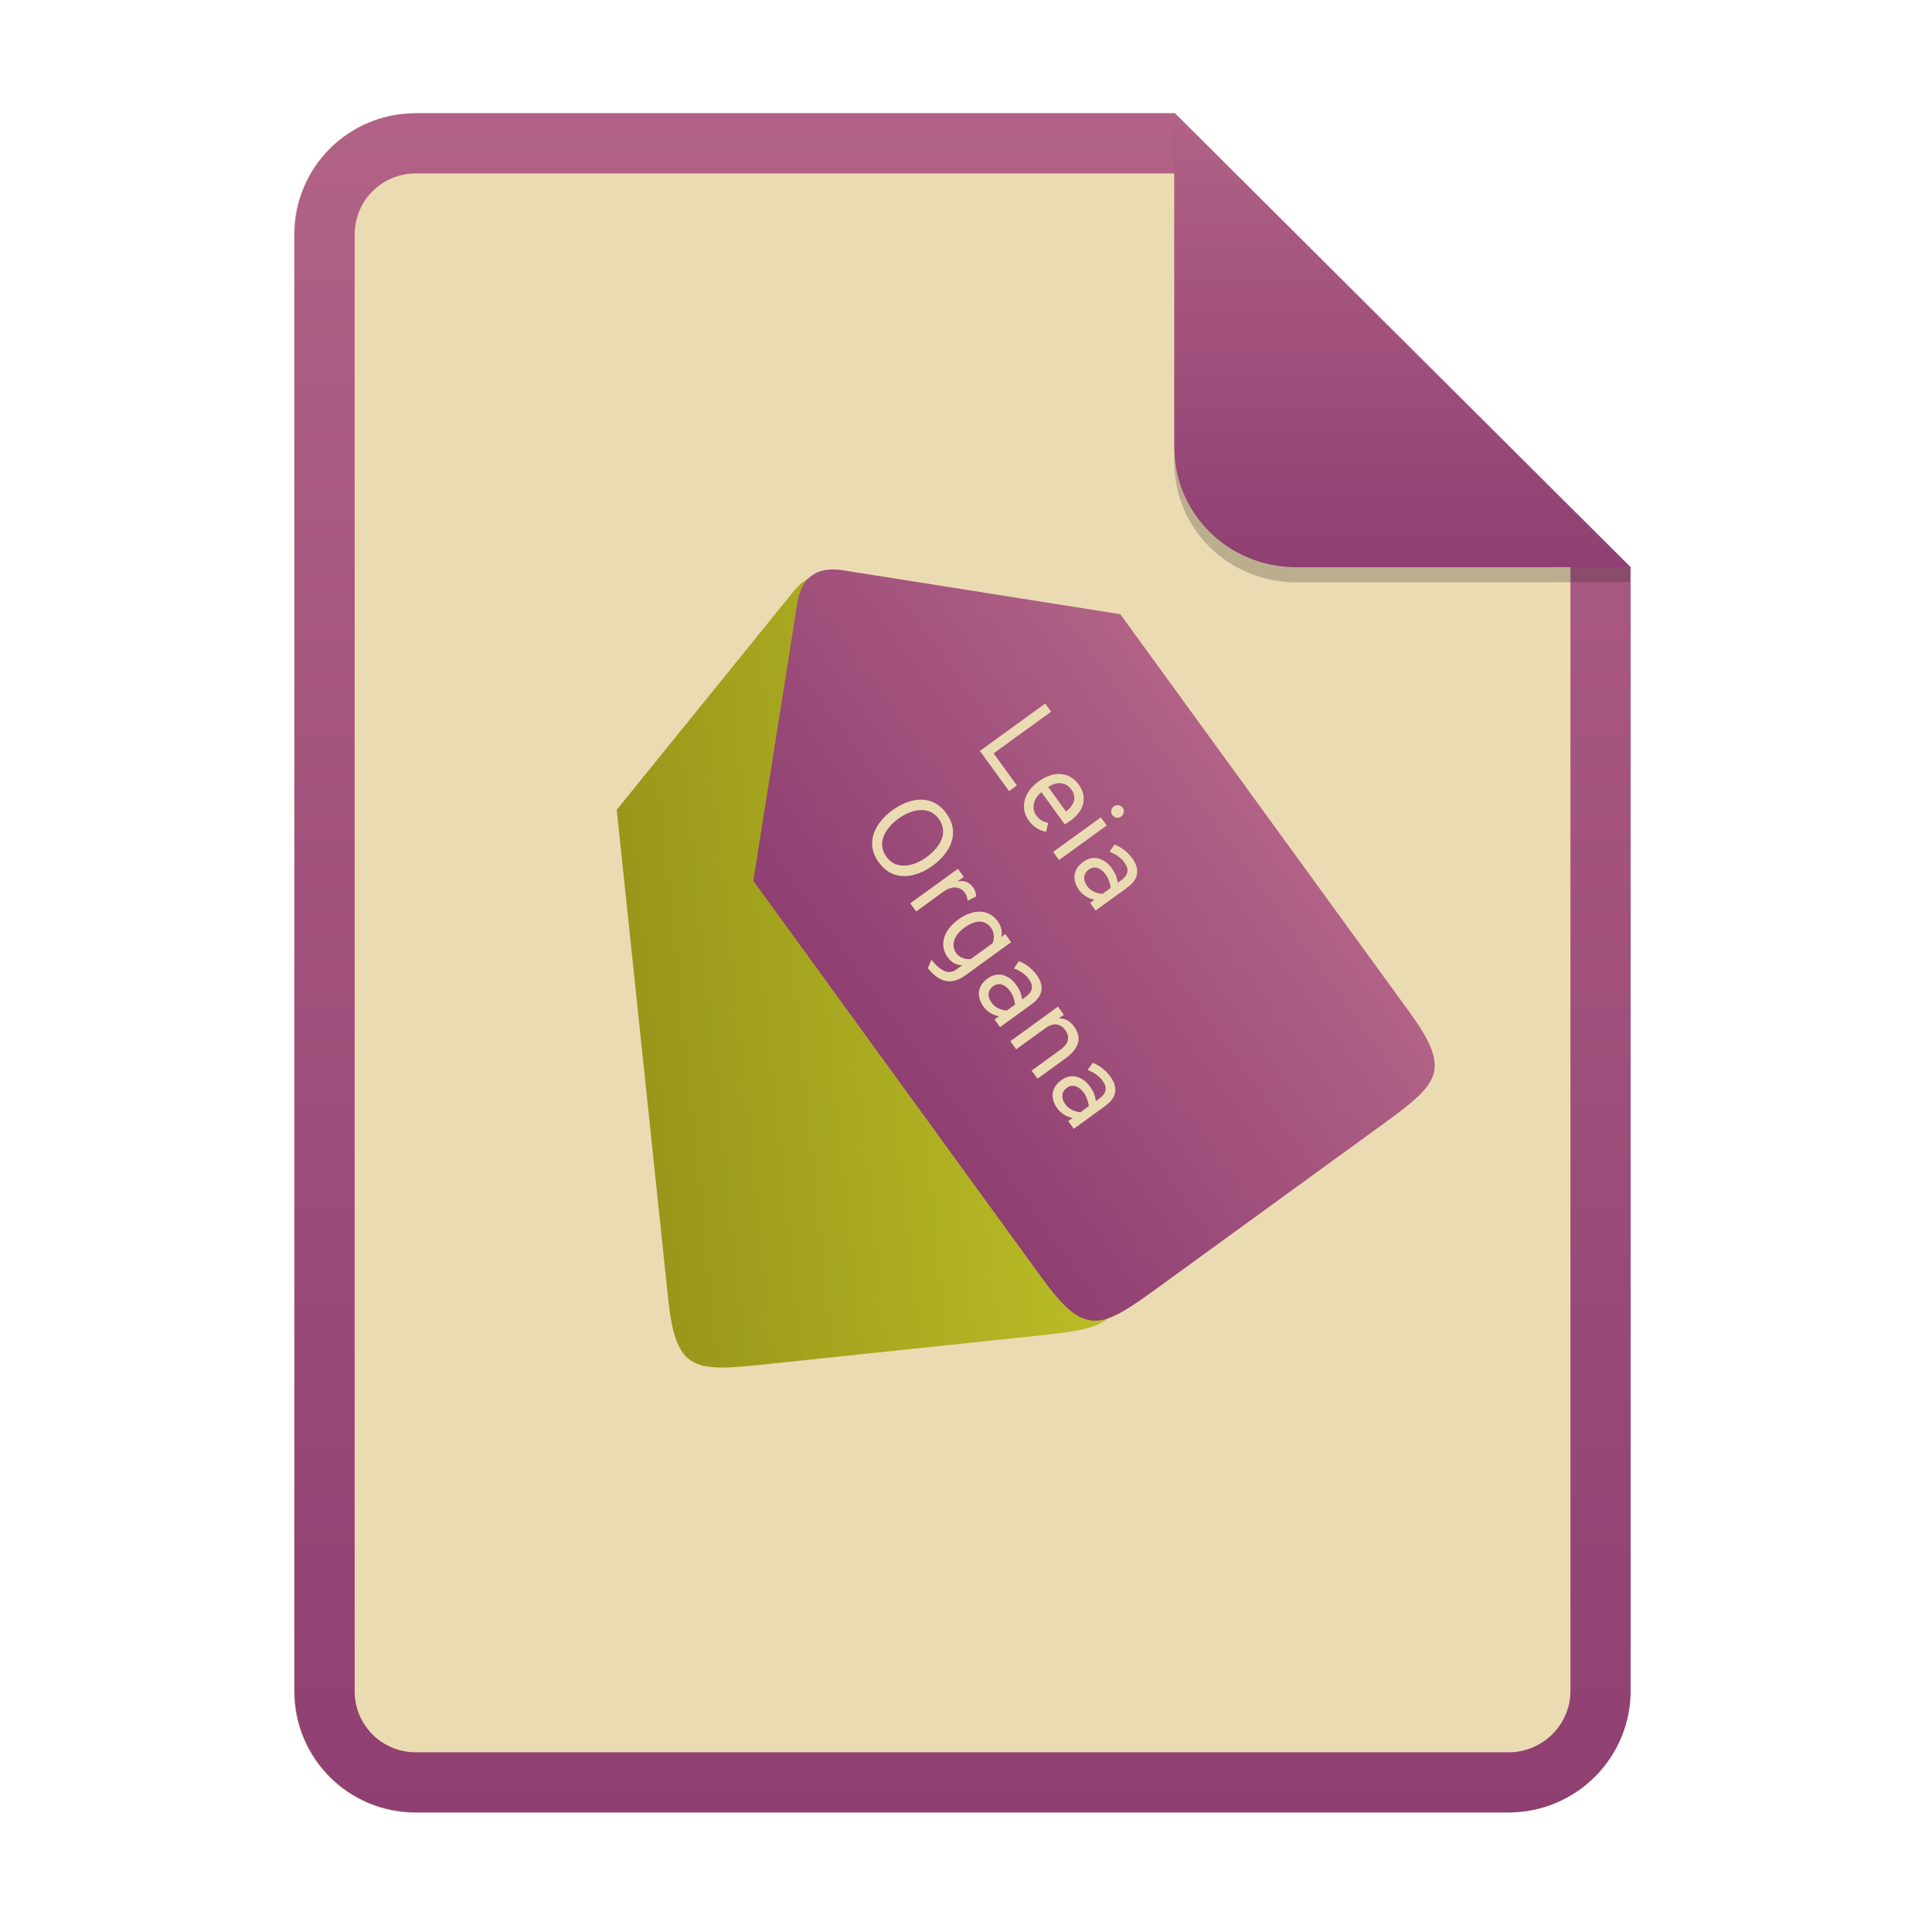
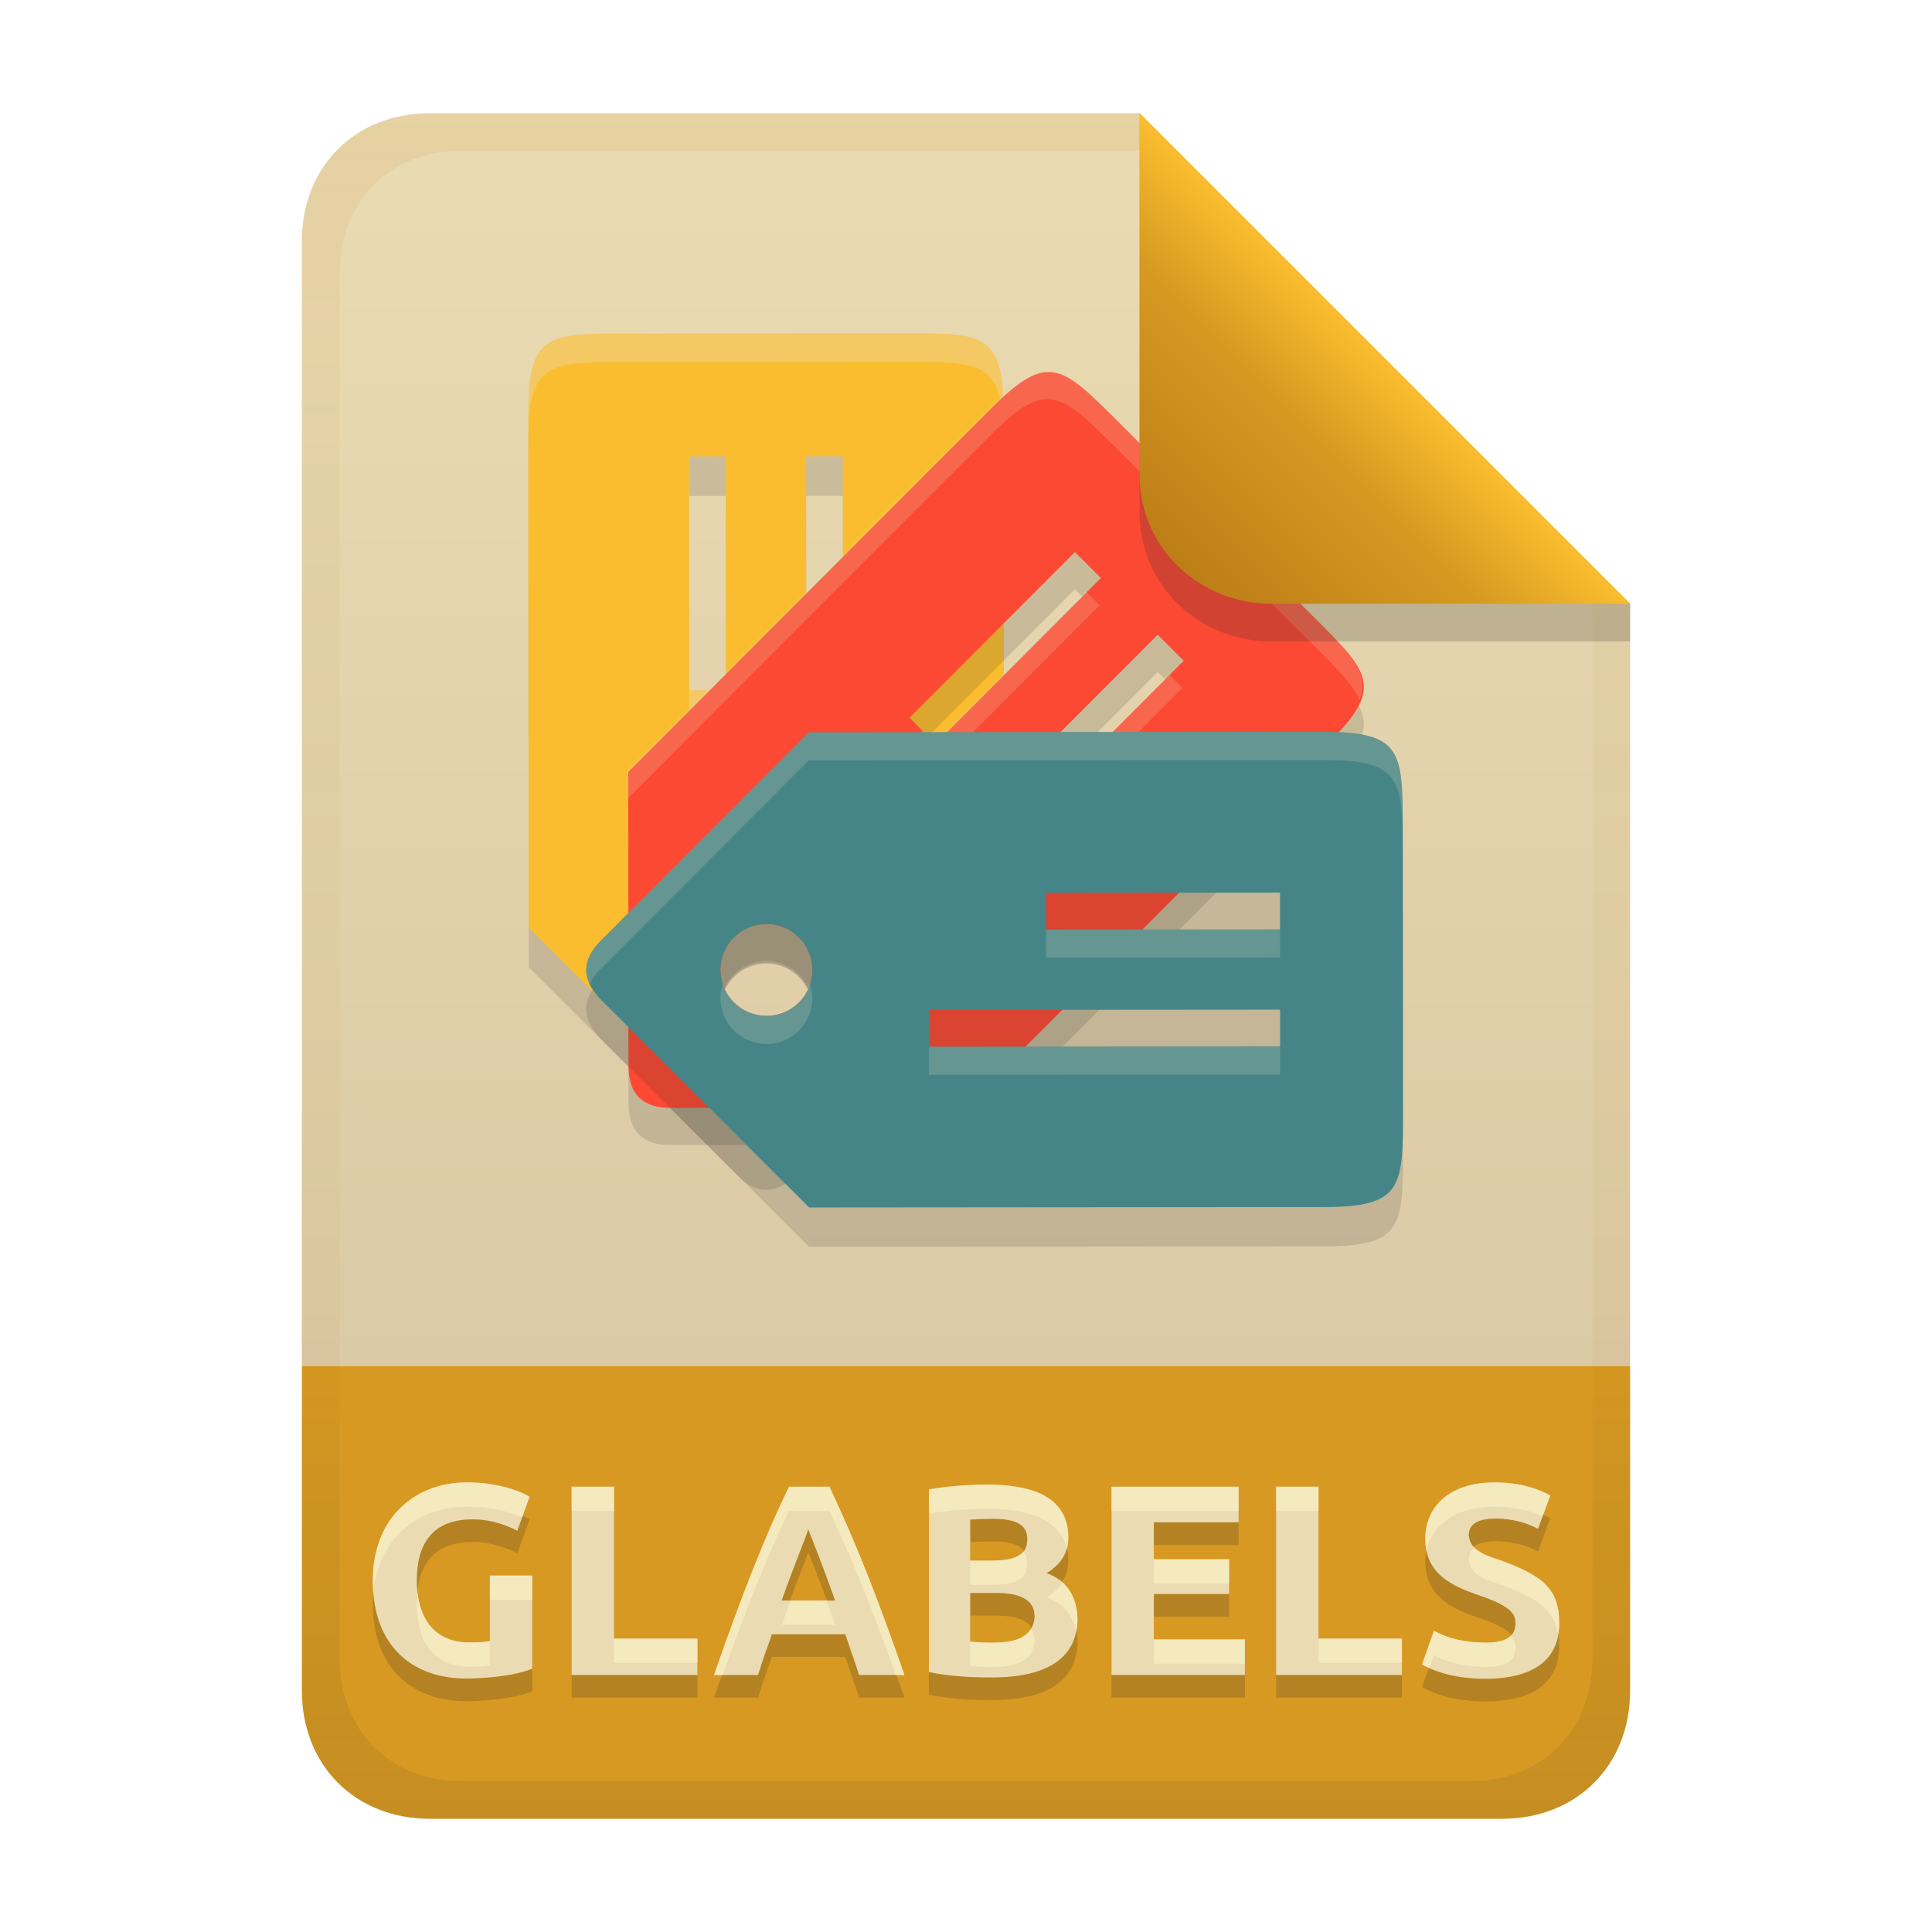
- <svg xmlns="http://www.w3.org/2000/svg" width="256" height="256" fill="none" version="1.1" viewBox="0 0 256 256">
-   <path d="m55.08 15h100.5l60.4 60.15 2e-3 148.9c0 8.911-7.262 16.13-16.17 16.13h-144.8c-8.91 0-16.08-7.174-16.08-16.08v-193c0-8.91 7.173-16.08 16.08-16.08h1e-4z" fill="#ebdbb2" />
-   <path d="m155.6 22.98h-100.5c-4.504 0-8.105 3.601-8.105 8.105v193c0 4.504 3.601 8.105 8.105 8.105h144.8c4.533 0 8.194-3.674 8.194-8.149v-148.9l-52.42-52.17zm-1e-3 -7.979h-100.5c-8.91 0-16.08 7.173-16.08 16.08v193c0 8.91 7.173 16.08 16.08 16.08h144.8c8.911 0 16.17-7.218 16.17-16.13l-2e-3 -148.9-60.4-60.15z" clip-rule="evenodd" fill="url(#paint0_linear)" fill-rule="evenodd" />
-   <path d="m81.72 107.3 6.811 64.76c1.048 9.963 3.536 9.699 13.5 8.652l34.87-3.668c9.961-1.049 12.45-1.309 11.4-11.27l-6.812-64.76-28.9-23.4c-1.376-1.114-2.685-1.604-3.932-1.472-1.245 0.131-2.423 0.881-3.536 2.258l-23.4 28.9z" fill="url(#paint1_linear)" />
-   <path d="m99.81 116.7 38.28 52.68c5.89 8.104 7.912 6.632 16.02 0.743l28.37-20.61c8.103-5.889 10.13-7.359 4.239-15.46l-38.28-52.67-36.73-5.815c-1.749-0.277-3.127-0.047-4.141 0.691-1.013 0.736-1.658 1.975-1.934 3.724l-5.815 36.73z" fill="url(#paint2_linear)" />
-   <path d="m147.4 108c0.278 0.383 0.789 0.465 1.16 0.196 0.383-0.278 0.477-0.799 0.199-1.182-0.269-0.371-0.793-0.443-1.176-0.165-0.371 0.269-0.452 0.781-0.183 1.151zm-7.85 4.884 0.78 1.075 6.315-4.581-0.78-1.075-6.315 4.581zm-5.843-8.054-3.864-5.326 8.651-6.276 0.78 1.075-7.613 5.523 3.084 4.251-1.038 0.753zm4.922 5.381c-0.81-0.129-1.676-0.594-2.295-1.447-1.255-1.73-0.651-3.81 1.277-5.208 2.089-1.515 4.116-1.269 5.335 0.411 1.031 1.422 0.965 3.28-1.111 4.787-0.198 0.143-0.479 0.328-0.744 0.483l-3.102-4.276c-1.099 0.929-1.351 2.168-0.66 3.119 0.349 0.482 0.872 0.839 1.554 0.947l-0.254 1.184zm3.366-5.553c-0.664-0.915-1.758-1.253-3.1-0.373l2.349 3.238c1.424-1.053 1.235-2.198 0.751-2.865zm3.184 15.99-0.735-1.014 0.581-0.421c-0.7-0.133-1.482-0.509-2.029-1.263-0.933-1.285-0.879-2.72 0.529-3.742 1.459-1.058 2.914-0.378 3.801 0.846 0.404 0.556 0.696 1.192 0.776 1.927l0.445-0.323c1.112-0.807 1.018-1.587 0.426-2.403-0.511-0.704-1.292-1.156-1.966-1.384l0.678-0.963c0.701 0.264 1.636 0.85 2.326 1.802 0.717 0.988 1.298 2.491-0.642 3.899l-4.19 3.039zm-0.918-5.426c-0.705 0.511-0.825 1.333-0.197 2.198 0.511 0.705 1.331 0.977 2.011 1.031l1.088-0.789c-0.043-0.553-0.279-1.269-0.656-1.788-0.592-0.815-1.443-1.235-2.246-0.652zm-20.67-0.519c-2.138 1.551-5.164 2.293-7.145-0.438-1.973-2.719-0.327-5.365 1.811-6.916s5.164-2.294 7.136 0.425c1.982 2.731 0.336 5.378-1.802 6.929zm-4.527-6.241c-1.693 1.228-2.977 3.177-1.605 5.068 1.381 1.903 3.759 1.178 5.316 0.048 1.693-1.228 2.998-3.174 1.617-5.078-1.371-1.89-3.759-1.177-5.328-0.038zm2.331 12.31-0.78-1.075 6.315-4.581 0.78 1.075-0.828 0.6c0.836-0.172 1.55 0.083 2.061 0.788 0.296 0.407 0.411 0.852 0.387 1.209l-1.13 0.575c-7e-3 -0.297-0.069-0.667-0.383-1.1-0.439-0.605-1.429-1.113-2.863-0.073l-3.559 2.582zm1.554 7.524c1.372 1.684 2.927 2.423 4.978 0.935l6.056-4.393-0.78-1.076-0.519 0.377c0.092-0.444 0.129-1.226-0.489-2.078-1.121-1.545-3.125-1.733-5.201-0.227-2.2 1.596-2.451 3.59-1.438 4.986 0.556 0.766 1.195 1.076 1.95 1.075l-0.767 0.556c-0.828 0.601-1.799 0.589-3.326-1.283l-0.464 1.128zm3.769-1.98c-0.735-1.013-0.381-2.345 1.065-3.394 1.483-1.076 2.741-1.083 3.557 0.041 0.35 0.482 0.477 1.333 0.182 2.019l-2.892 2.098c-0.789 0.082-1.535-0.245-1.912-0.764zm5.795 9.782-0.735-1.013 0.581-0.421c-0.7-0.134-1.482-0.51-2.029-1.263-0.933-1.286-0.879-2.72 0.53-3.742 1.458-1.058 2.913-0.378 3.8 0.845 0.404 0.556 0.696 1.193 0.776 1.927l0.445-0.323c1.112-0.806 1.018-1.587 0.426-2.402-0.511-0.705-1.292-1.157-1.966-1.384l0.678-0.964c0.701 0.265 1.636 0.851 2.326 1.802 0.717 0.989 1.298 2.492-0.642 3.899l-4.19 3.039zm-0.918-5.426c-0.705 0.511-0.825 1.334-0.197 2.199 0.511 0.704 1.331 0.977 2.011 1.031l1.088-0.789c-0.043-0.554-0.279-1.269-0.656-1.788-0.592-0.816-1.443-1.236-2.246-0.653zm5.099 11.19 0.78 1.075 3.634-2.636c2.039-1.479 2.229-2.881 1.189-4.314-0.493-0.68-1.144-1.057-1.974-1.058l0.642-0.466-0.78-1.075-6.315 4.581 0.78 1.075 3.844-2.788c1.223-0.888 2.088-0.553 2.689 0.275 0.565 0.778 0.529 1.691-0.67 2.561l-3.819 2.77zm5.59 7.705-0.735-1.013 0.581-0.422c-0.701-0.133-1.483-0.509-2.029-1.263-0.933-1.285-0.879-2.719 0.529-3.742 1.459-1.057 2.914-0.378 3.801 0.846 0.404 0.556 0.696 1.193 0.776 1.927l0.445-0.323c1.112-0.807 1.018-1.587 0.426-2.403-0.511-0.704-1.292-1.156-1.966-1.384l0.678-0.963c0.701 0.264 1.635 0.85 2.326 1.802 0.717 0.989 1.298 2.491-0.642 3.899l-4.19 3.039zm-0.918-5.426c-0.705 0.511-0.825 1.334-0.197 2.199 0.511 0.704 1.331 0.977 2.011 1.03l1.088-0.789c-0.043-0.553-0.279-1.268-0.656-1.787-0.592-0.816-1.443-1.236-2.246-0.653z" clip-rule="evenodd" fill="#ebdbb2" fill-rule="evenodd" />
-   <path d="m155.6 17v44.23c0 8.91 7.259 15.93 16.17 15.93l44.23-0.011v-2l-60.4-58.15z" fill="#282828" opacity=".25" />
-   <path d="m155.6 15v44.23c0 8.91 7.259 15.93 16.17 15.93l44.23-0.011-60.4-60.15z" fill="url(#paint3_linear)" />
+ <svg xmlns="http://www.w3.org/2000/svg" width="256" height="256" version="1.1" viewBox="0 0 256 256">
  <defs>
-     <linearGradient id="paint0_linear" x1="39" x2="39" y1="15" y2="240.2" gradientUnits="userSpaceOnUse">
-       <stop stop-color="#b16286" offset="1e-7" />
-       <stop stop-color="#8f3f71" offset="1" />
+     <linearGradient id="linearGradient7-6-0" x1="186" x2="156" y1="45.006" y2="75.012" gradientTransform="matrix(1.0833 0 0 1.0833 -17.998 -1.2506)" gradientUnits="userSpaceOnUse">
+       <stop stop-color="#fabd2f" offset="0" />
+       <stop stop-color="#d79921" offset=".303" />
+       <stop stop-color="#b57614" offset="1" />
    </linearGradient>
-     <linearGradient id="paint1_linear" x1="144" x2="84.16" y1="124.4" y2="130.6" gradientUnits="userSpaceOnUse">
-       <stop stop-color="#b8bb26" offset="0" />
-       <stop stop-color="#b8bb26" offset=".1" />
-       <stop stop-color="#98971a" offset="1" />
+     <linearGradient id="linearGradient21" x1="128" x2="128" y1="15" y2="241" gradientTransform="translate(-.001 -.0011335)" gradientUnits="userSpaceOnUse">
+       <stop stop-color="#ebdbb2" offset="0" />
+       <stop stop-color="#d5c4a1" offset="1" />
    </linearGradient>
-     <linearGradient id="paint2_linear" x1="131.9" x2="83.25" y1="58.58" y2="93.91" gradientUnits="userSpaceOnUse">
-       <stop stop-color="#b16286" offset="1e-7" />
-       <stop stop-color="#8f3f71" offset="1" />
-     </linearGradient>
-     <linearGradient id="paint3_linear" x1="155.6" x2="155.6" y1="15" y2="75.16" gradientUnits="userSpaceOnUse">
-       <stop stop-color="#b16286" offset="1e-7" />
-       <stop stop-color="#8f3f71" offset="1" />
+     <linearGradient id="linearGradient14-7-1" x1="128" x2="128" y1="15.001" y2="241" gradientTransform="translate(0,4.8e-4)" gradientUnits="userSpaceOnUse">
+       <stop stop-color="#b57614" stop-opacity=".099" offset="0" />
+       <stop stop-color="#b57614" stop-opacity=".051" offset=".2" />
+       <stop stop-color="#b57614" stop-opacity=".046" offset=".704" />
+       <stop stop-color="#282828" stop-opacity=".051" offset=".805" />
+       <stop stop-color="#282828" stop-opacity=".099" offset="1" />
    </linearGradient>
  </defs>
+   <path d="m56.999 14.999c-9.939 0-17 7.059-17 17v149h176v-101l-64.998-64.998z" fill="url(#linearGradient21)" style="paint-order:markers fill stroke" />
+   <path d="m57 241c-9.939 0-17-7.059-17-17v-43h176v43c0 9.941-7.061 17-17 17z" fill="#d79921" stroke-linecap="round" stroke-linejoin="round" stroke-miterlimit="0" style="paint-order:markers fill stroke" />
+   <path d="m62.642 204.32c-5.618 0-7.416 3.568-7.416 8.136 0 4.462 1.979 8.172 6.912 8.172 1.583 0 2.269-0.072 2.772-0.18v-8.676h5.616v12.348c-3.187 1.252-8.083 1.296-8.748 1.296-7.162 0-12.384-4.352-12.384-12.96 0-8.379 5.612-13.032 12.492-13.032 3.893 0 6.953 1.079 8.28 1.908l-1.62 4.5c-0.883-0.469-3.155-1.512-5.904-1.512zm29.772 15.804v4.824h-16.668v-24.948h5.616v20.124zm21.42 4.824c-0.579-1.811-1.221-3.601-1.836-5.4h-9.72c-0.639 1.791-1.271 3.584-1.836 5.4h-5.832c3.792-10.889 6.831-18.561 9.936-24.948h5.364c3.732 7.904 6.688 15.621 9.936 24.948zm-6.732-19.296c-0.644 1.933-1.485 3.686-3.528 9.432h7.092c-0.066-0.185-1.677-4.714-3.564-9.432zm24.3 19.62c-3.577 0-6.137-0.256-8.316-0.72v-24.192c2.551-0.478 5.948-0.648 7.596-0.648 5.168 0 10.872 1.128 10.872 7.02 0 1.992-0.96 3.564-2.88 4.716 2.767 0.964 3.977 3.131 4.104 5.94 0 6.133-5.311 7.884-11.376 7.884zm-2.844-11.196v6.444c0.883 0.104 1.864 0.144 2.916 0.144 2.547-6e-3 5.364-0.414 5.616-3.384 0-0.846-0.057-3.204-5.004-3.204zm0-4.284h2.736c3.118 0 4.824-0.643 4.824-2.808 0-1.282-0.513-2.736-4.536-2.736-1.009 5e-3 -2.018 0.036-3.024 0.108zm18.72 15.156v-24.948h16.848v4.716h-11.232v4.896h9.972v4.608h-9.972v6.012h12.06v4.716zm38.484-4.824v4.824h-16.668v-24.948h5.616v20.124zm11.016 0.54c2.91 0 4.032-0.884 4.032-2.592 0-1.38-0.924-2.384-5.112-3.78-3.117-1.1-6.84-2.659-6.84-7.38 0-4.636 3.635-7.488 9.18-7.488 3.349 0 5.77 0.85 7.38 1.728l-1.62 4.428c-1.686-0.913-3.502-1.296-5.4-1.368-2.627 0-3.78 0.718-3.78 2.268 0.223 2.148 2.576 2.703 4.32 3.312 5.338 1.977 7.668 3.607 7.668 8.316 0 6.083-5.373 7.344-9.828 7.344-1.869 0-5.444-0.247-8.352-1.908l1.584-4.464c2.089 1.185 4.401 1.536 6.768 1.584z" fill="#282828" opacity=".2" aria-label="GLABELS" />
+   <path d="m62.642 201.32c-5.618 0-7.416 3.568-7.416 8.136 0 4.462 1.979 8.172 6.912 8.172 1.583 0 2.269-0.072 2.772-0.18v-8.676h5.616v12.348c-3.187 1.252-8.083 1.296-8.748 1.296-7.162 0-12.384-4.352-12.384-12.96 0-8.379 5.612-13.032 12.492-13.032 3.893 0 6.953 1.079 8.28 1.908l-1.62 4.5c-0.883-0.469-3.155-1.512-5.904-1.512zm29.772 15.804v4.824h-16.668v-24.948h5.616v20.124zm21.42 4.824c-0.579-1.811-1.221-3.601-1.836-5.4h-9.72c-0.639 1.791-1.271 3.584-1.836 5.4h-5.832c3.792-10.889 6.831-18.561 9.936-24.948h5.364c3.732 7.904 6.688 15.621 9.936 24.948zm-6.732-19.296c-0.644 1.933-1.485 3.686-3.528 9.432h7.092c-0.066-0.185-1.677-4.714-3.564-9.432zm24.3 19.62c-3.577 0-6.137-0.256-8.316-0.72v-24.192c2.551-0.478 5.948-0.648 7.596-0.648 5.168 0 10.872 1.128 10.872 7.02 0 1.992-0.96 3.564-2.88 4.716 2.767 0.964 3.977 3.131 4.104 5.94 0 6.133-5.311 7.884-11.376 7.884zm-2.844-11.196v6.444c0.883 0.104 1.864 0.144 2.916 0.144 2.547-6e-3 5.364-0.414 5.616-3.384 0-0.846-0.057-3.204-5.004-3.204zm0-4.284h2.736c3.118 0 4.824-0.643 4.824-2.808 0-1.282-0.513-2.736-4.536-2.736-1.009 5e-3 -2.018 0.036-3.024 0.108zm18.72 15.156v-24.948h16.848v4.716h-11.232v4.896h9.972v4.608h-9.972v6.012h12.06v4.716zm38.484-4.824v4.824h-16.668v-24.948h5.616v20.124zm11.016 0.54c2.91 0 4.032-0.884 4.032-2.592 0-1.38-0.924-2.384-5.112-3.78-3.117-1.1-6.84-2.659-6.84-7.38 0-4.636 3.635-7.488 9.18-7.488 3.349 0 5.77 0.85 7.38 1.728l-1.62 4.428c-1.686-0.913-3.502-1.296-5.4-1.368-2.627 0-3.78 0.718-3.78 2.268 0.223 2.148 2.576 2.703 4.32 3.312 5.338 1.977 7.668 3.607 7.668 8.316 0 6.083-5.373 7.344-9.828 7.344-1.869 0-5.444-0.247-8.352-1.908l1.584-4.464c2.089 1.185 4.401 1.536 6.768 1.584z" fill="#ebdbb2" aria-label="GLABELS" />
+   <path d="m61.887 196.42c-6.88 0-12.492 4.653-12.492 13.031 0 0.569 0.026 1.117 0.07 1.648 0.661-7.385 5.986-11.457 12.422-11.457 3.16 0 5.714 0.709 7.295 1.42l0.984-2.734c-1.327-0.829-4.387-1.908-8.279-1.908zm136.15 0c-5.545 0-9.18 2.853-9.18 7.488 0 0.581 0.057 1.113 0.162 1.603 0.758-3.672 4.15-5.869 9.018-5.869 2.731 0 4.815 0.571 6.375 1.256l1.006-2.75c-1.61-0.878-4.032-1.728-7.381-1.728zm-67.355 0.289c-1.648 0-5.044 0.168-7.596 0.646v3.223c2.551-0.478 5.948-0.648 7.596-0.648 4.609 0 9.633 0.908 10.668 5.281 0.133-0.466 0.205-0.958 0.205-1.482 0-5.892-5.705-7.019-10.873-7.019zm-54.936 0.287v3.223h5.615v-3.223zm28.801 0c-3.105 6.387-6.146 14.058-9.938 24.947h1.152c3.255-9.143 6.01-16.016 8.785-21.725h5.363c3.285 6.956 5.975 13.833 8.785 21.725h1.15c-3.248-9.327-6.203-17.044-9.935-24.947zm42.73 0v3.223h16.85v-3.223zm21.816 0v3.223h5.617v-3.223zm26.307 8.082c-0.524 0.372-0.783 0.903-0.783 1.619 0.223 2.148 2.577 2.704 4.32 3.312 4.622 1.712 6.981 3.171 7.533 6.586 0.08-0.465 0.135-0.954 0.135-1.492 0-4.709-2.33-6.337-7.668-8.314-1.191-0.416-2.65-0.821-3.537-1.711zm-59.812 0.523c-0.721 0.874-2.17 1.188-4.293 1.188h-2.736v3.221h2.736c3.118 0 4.822-0.643 4.822-2.809 0-0.546-0.111-1.117-0.529-1.6zm17.307 1.006v3.223h9.971v-3.223zm-87.984 2.16v3.223h5.615v-3.223zm75.883 0.912c-0.48 0.761-1.183 1.425-2.119 1.986 2.275 0.793 3.485 2.408 3.918 4.516 0.114-0.555 0.186-1.146 0.186-1.797-0.088-1.94-0.708-3.562-1.984-4.705zm-85.477 1.326c-0.061 0.537-0.09 1.094-0.09 1.668 0 4.462 1.979 8.172 6.912 8.172 1.583 0 2.269-0.072 2.772-0.18v-3.223c-0.503 0.108-1.188 0.182-2.772 0.182-4.346 0-6.395-2.883-6.822-6.619zm49.457 1.074c-0.388 1.033-0.664 1.716-1.199 3.223h7.092c-0.034-0.096-0.495-1.385-1.178-3.223zm31.826 3.725c-0.951 1.573-3.112 1.851-5.125 1.855-1.052 0-2.033-0.041-2.916-0.145v3.223c0.883 0.104 1.864 0.145 2.916 0.145 2.547-6e-3 5.363-0.415 5.615-3.385 0-0.378-0.036-1.057-0.49-1.693zm53.41 0.271-1.584 4.465c0.316 0.181 0.642 0.338 0.971 0.486l0.613-1.728c2.089 1.185 4.401 1.536 6.768 1.584 2.91 0 4.033-0.883 4.033-2.592 0-0.56-0.17-1.059-0.631-1.547-0.61 0.601-1.689 0.916-3.402 0.916-2.367-0.048-4.678-0.399-6.768-1.584zm-108.65 1.043v3.223h11.053v-3.223zm93.35 0v3.223h11.051v-3.223zm-21.816 0.109v3.221h12.059v-3.221z" fill="#fbf1c7" opacity=".6" />
+   <path d="m70.059 128.17 27.571 27.525c3.04 3.035 5.708 2.155 7.866-6e-3l27.527-27.576-0.055-68.207c-8e-3 -10.494-2.629-10.49-13.123-10.482l-36.733 0.029c-10.493 0.009-13.115 0.01-13.106 10.504-0.026 0.01 0.055 68.213 0.055 68.213zm21.243-62.451 4.873-3e-3 0.025 31.016-4.873 3e-3zm4.149 68.059c-2e-3 -3.365 2.723-6.094 6.088-6.097 3.364-3e-3 6.093 2.722 6.097 6.086 4e-3 3.362-2.732 6.096-6.086 6.098-3.365 3e-3 -6.096-2.723-6.098-6.088zm11.358-68.07 4.874-3e-3 0.036 46.524-4.873 4e-3z" fill="#282828" opacity=".15" stroke-width=".65" style="isolation:isolate" />
+   <path d="m70.059 122.92 27.571 27.525c3.04 3.035 5.708 2.155 7.866-6e-3l27.527-27.576-0.055-68.207c-8e-3 -10.494-2.629-10.49-13.123-10.482l-36.733 0.029c-10.493 0.009-13.115 0.01-13.106 10.504-0.026 0.01 0.055 68.213 0.055 68.213zm21.243-62.451 4.873-3e-3 0.025 31.016-4.873 3e-3zm4.149 68.059c-2e-3 -3.365 2.723-6.094 6.088-6.097 3.364-3e-3 6.093 2.722 6.097 6.086 4e-3 3.362-2.732 6.096-6.086 6.098-3.365 3e-3 -6.096-2.723-6.098-6.088zm11.358-68.07 4.874-3e-3 0.036 46.524-4.873 4e-3z" fill="#fabd2f" stroke-width=".65" style="isolation:isolate" />
+   <path d="m119.84 44.172-36.733 0.029c-10.493 0.009-13.115 0.01-13.107 10.504-0.001 5.04e-4 0.004 3.235 0.003 3.594 0.023-10.308 2.672-10.32 13.104-10.329l36.733-0.029c10.494-0.008 13.114-0.012 13.123 10.482l0.052 64.44 3e-3 -3e-3 -0.055-68.206c-8e-3 -10.494-2.629-10.491-13.122-10.483zm-13.034 20.053 0.038 46.526 4.873-4e-3 -3e-3 -3.77-4.87 4e-3 -0.035-42.756zm-15.509 0.012 0.025 31.017 4.873-3e-3 -0.003-3.77-4.87 3e-3 -0.022-27.247zm4.479 66.168c-0.196 0.599-0.33 1.226-0.329 1.891 2e-3 3.365 2.733 6.091 6.098 6.088 3.355-3e-3 6.09-2.736 6.086-6.098-6.6e-4 -0.661-0.133-1.285-0.328-1.881-0.799 2.433-3.066 4.207-5.759 4.209-2.705 3e-3 -4.971-1.77-5.769-4.209z" fill="#ebdbb2" opacity=".4" stroke-width=".742" style="isolation:isolate" />
+   <path d="m83.248 107.21 0.032 38.959c0.003 4.296 2.513 5.56 5.566 5.558l38.963-0.035 48.19-48.268c7.415-7.426 5.559-9.277-1.867-16.691l-25.995-25.954c-7.426-7.414-9.28-9.266-16.695-1.84-0.025-0.012-48.195 48.273-48.195 48.273zm59.18-29.138 3.448 3.444-21.914 21.949-3.448-3.444zm-45.191 51.059c2.378-2.381 6.235-2.384 8.616-5e-3 2.38 2.377 2.384 6.234 6e-3 8.615-2.374 2.38-6.242 2.379-8.616 7e-3 -2.382-2.377-2.385-6.235-7e-3 -8.617zm56.164-40.101 3.449 3.445-32.872 32.923-3.449-3.442z" fill="#282828" opacity=".15" stroke-width=".65" style="isolation:isolate" />
+   <path d="m83.248 102.29 0.032 38.959c0.003 4.296 2.513 5.56 5.566 5.558l38.963-0.035 48.19-48.268c7.415-7.426 5.559-9.277-1.867-16.691l-25.995-25.954c-7.426-7.414-9.28-9.266-16.695-1.84-0.025-0.012-48.195 48.273-48.195 48.273zm59.18-29.138 3.448 3.444-21.914 21.949-3.448-3.443zm-45.191 51.059c2.378-2.381 6.235-2.384 8.616-5e-3 2.38 2.377 2.384 6.234 7e-3 8.615-2.374 2.38-6.242 2.379-8.616 7e-3 -2.382-2.377-2.385-6.236-7e-3 -8.617zm56.164-40.101 3.449 3.445-32.872 32.923-3.449-3.442z" fill="#fb4934" stroke-width=".65" style="isolation:isolate" />
+   <path d="m138.76 49.139c-2.047 0.008-4.227 1.482-7.471 4.731-0.025-0.012-48.194 48.273-48.194 48.273l-0.002-2e-3 0.003 3.749c0.003-3e-3 48.168-48.283 48.193-48.271 7.415-7.426 9.269-5.572 16.695 1.841l25.994 25.954c3.185 3.18 5.336 5.334 6.179 7.346 1.426-3.496-1.038-5.964-6.179-11.097l-25.994-25.953c-4.177-4.17-6.591-6.581-9.224-6.571zm5.088 29.185-20.04 20.072-1.573-1.572-1.875 1.877 3.448 3.445 21.914-21.951zm10.974 10.959-30.998 31.046-1.573-1.57-1.875 1.877 3.448 3.442 32.872-32.923zm-59.197 40.957c-0.684 2.11-0.212 4.515 1.466 6.189 2.374 2.37 6.242 2.371 8.616-8e-3 1.671-1.675 2.139-4.073 1.457-6.179-0.287 0.886-0.754 1.724-1.457 2.429-2.374 2.38-6.243 2.379-8.616 8e-3 -0.707-0.706-1.178-1.549-1.466-2.439z" fill="#ebdbb2" opacity=".2" stroke-width=".742" style="isolation:isolate" />
+   <path d="m107.16 102.24-27.525 27.571c-3.035 3.04-2.155 5.708 0.006 7.866l27.576 27.527 68.207-0.055c10.494-8e-3 10.49-2.629 10.482-13.123l-0.029-36.733c-8e-3 -10.493-9e-3 -13.115-10.504-13.106-9e-3 -0.026-68.213 0.055-68.213 0.055zm62.451 21.243 3e-3 4.873-31.016 0.025-3e-3 -4.873zm-68.059 4.149c3.365-3e-3 6.094 2.723 6.097 6.088 3e-3 3.364-2.722 6.093-6.086 6.097-3.362 4e-3 -6.096-2.732-6.098-6.086-3e-3 -3.365 2.723-6.096 6.088-6.098zm68.07 11.358 3e-3 4.874-46.524 0.036-4e-3 -4.873z" fill="#282828" opacity=".15" stroke-width=".65" style="isolation:isolate" />
+   <path d="m107.16 97.032-27.525 27.571c-3.035 3.04-2.155 5.708 0.006 7.866l27.576 27.527 68.207-0.055c10.494-8e-3 10.49-2.629 10.482-13.123l-0.029-36.733c-8e-3 -10.493-9e-3 -13.115-10.504-13.106-9e-3 -0.026-68.213 0.055-68.213 0.055zm62.451 21.243 3e-3 4.873-31.016 0.025-3e-3 -4.873zm-68.059 4.149c3.365-3e-3 6.094 2.723 6.097 6.088 3e-3 3.364-2.722 6.093-6.086 6.097-3.362 4e-3 -6.096-2.732-6.098-6.086-3e-3 -3.365 2.723-6.096 6.088-6.098zm68.07 11.358 3e-3 4.874-46.524 0.036-4e-3 -4.873z" fill="#458588" stroke-width=".65" style="isolation:isolate" />
+   <path d="m175.37 96.978c-9e-3 -0.026-68.212 0.055-68.212 0.055l-27.525 27.569c-2.121 2.124-2.306 4.062-1.502 5.776 0.316-0.662 0.8-1.344 1.502-2.047l27.525-27.57s68.203-0.081 68.212-0.055c10.494-7e-3 10.495 2.613 10.504 13.107l0.026 33.525c-7e-5 -0.186 3e-3 -0.33 3e-3 -0.52l-0.029-36.732c-8e-3 -10.493-9e-3 -13.115-10.504-13.107zm-36.778 25.05 4e-3 4.873 31.015-0.025-3e-3 -3.729-31.012 0.025-2e-3 -1.144zm-42.808 8.351c-0.192 0.593-0.322 1.215-0.322 1.872 2e-3 3.355 2.736 6.09 6.098 6.086 3.364-4e-3 6.089-2.733 6.087-6.097-5.1e-4 -0.653-0.131-1.27-0.322-1.86-0.791 2.445-3.057 4.225-5.765 4.228-2.709 3e-3 -4.983-1.784-5.776-4.229zm27.311 7.17 4e-3 4.873 46.524-0.036-3e-3 -3.729-46.521 0.036-2e-3 -1.144z" fill="#ebdbb2" opacity=".2" stroke-width=".742" style="isolation:isolate" />
+   <path d="m57 15c-9.939 0-17 7.059-17 17v192c0 9.939 7.059 17 17 17h142c9.941 0 17-7.061 17-17v-144l-65-65zm4.033 4.99 89.967 0.01 60 60 2e-4 139.75c1e-5 9.5-6.657 16.248-16.033 16.248h-133.93c-9.376 0-16.033-6.748-16.033-16.248v-183.51c0-9.501 6.659-16.25 16.033-16.25z" fill="url(#linearGradient14-7-1)" style="paint-order:markers fill stroke" />
+   <path d="m151 15.002v52.914c0 9.652 7.864 17.084 17.518 17.084l47.482-1.34e-4v-5z" fill="#282828" opacity=".2" stroke-width="1.083" />
+   <path d="m151 15.001v47.916c0 9.652 7.864 17.084 17.518 17.084l47.482-1.34e-4z" fill="url(#linearGradient7-6-0)" stroke-width="1.083" />
</svg>
